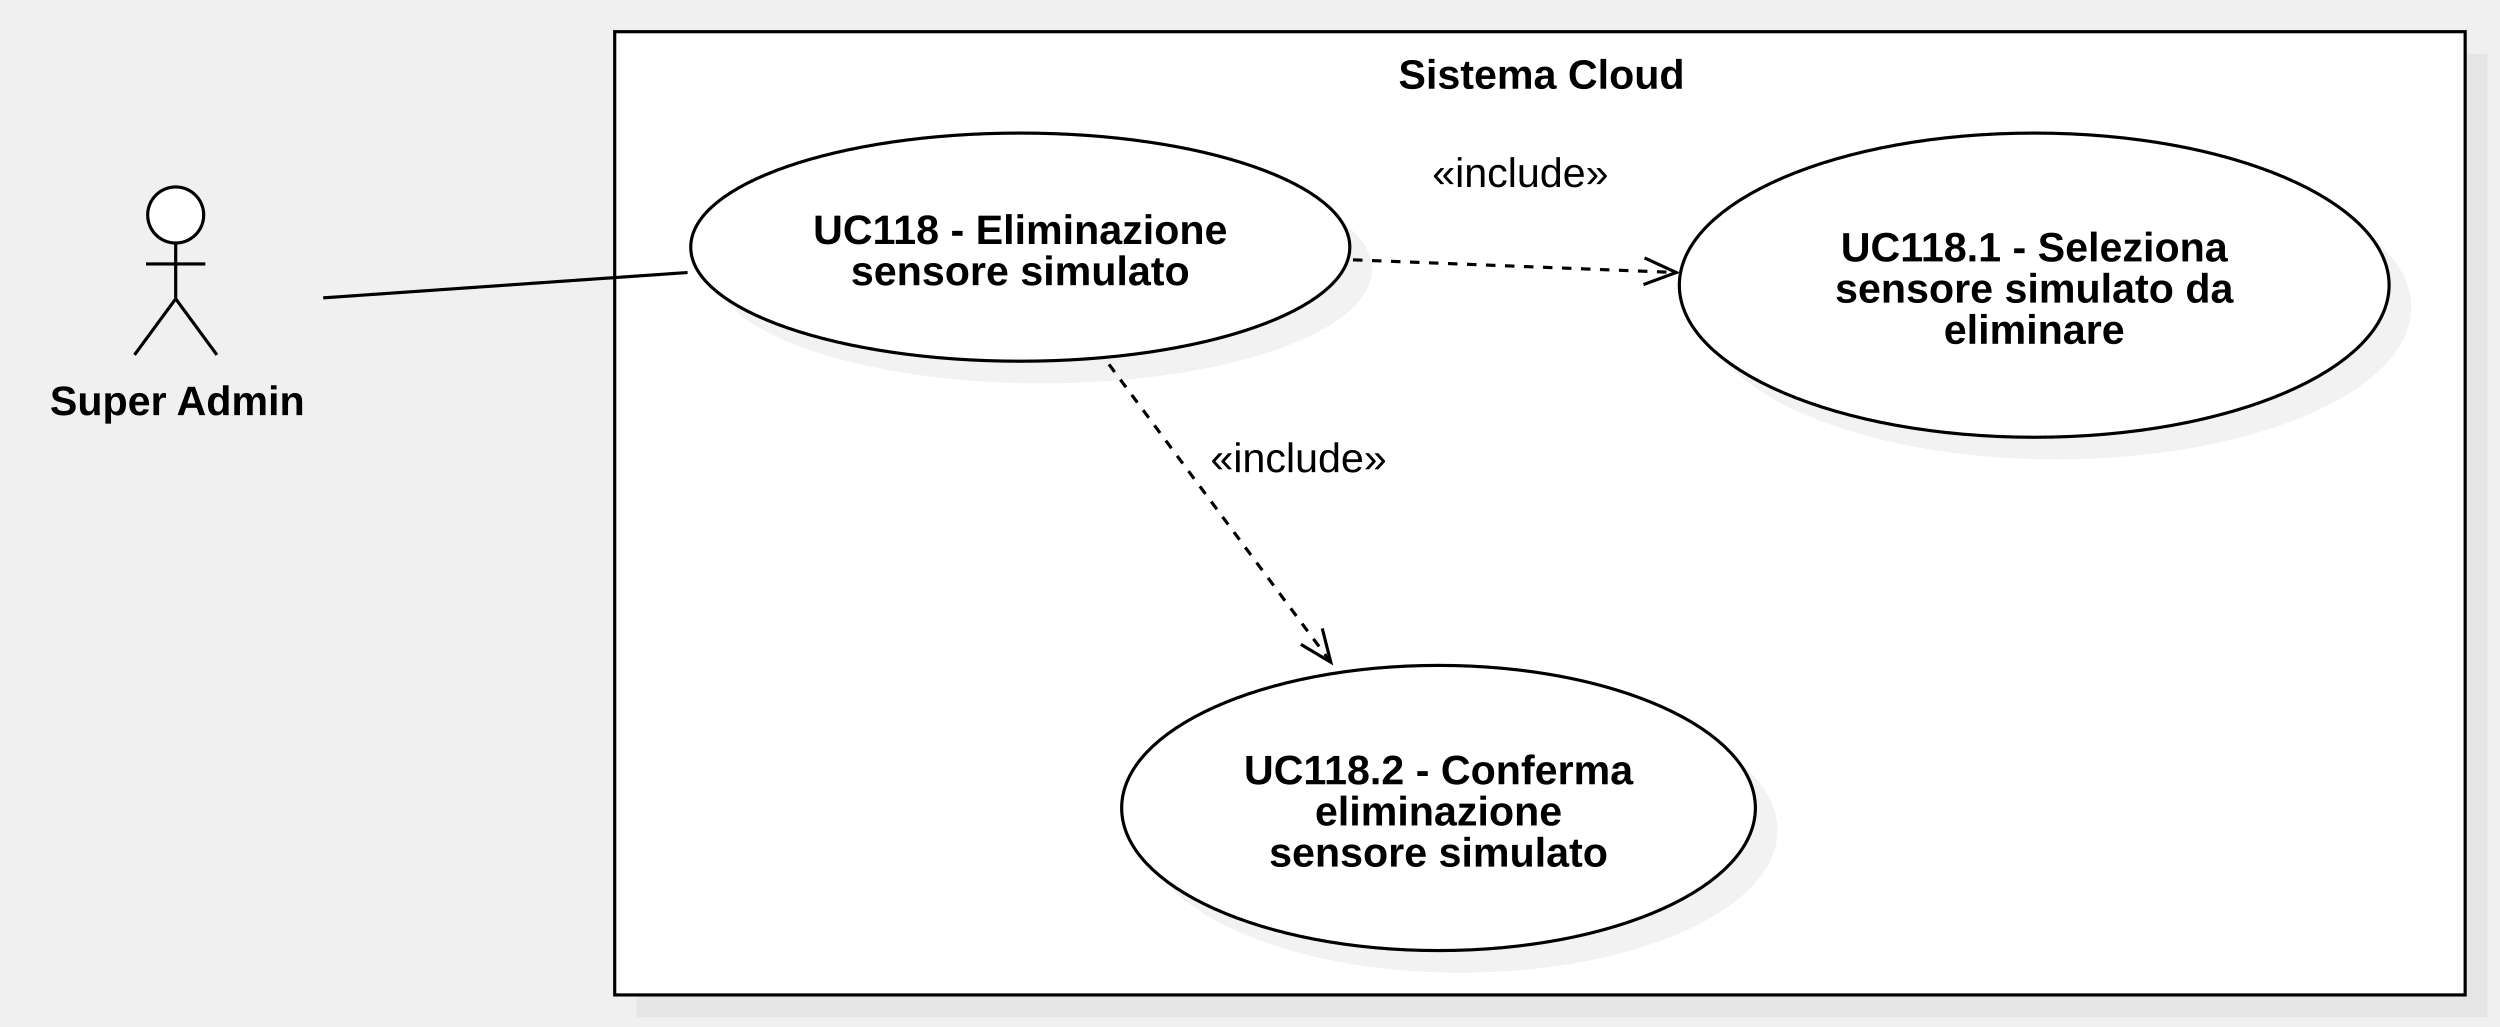
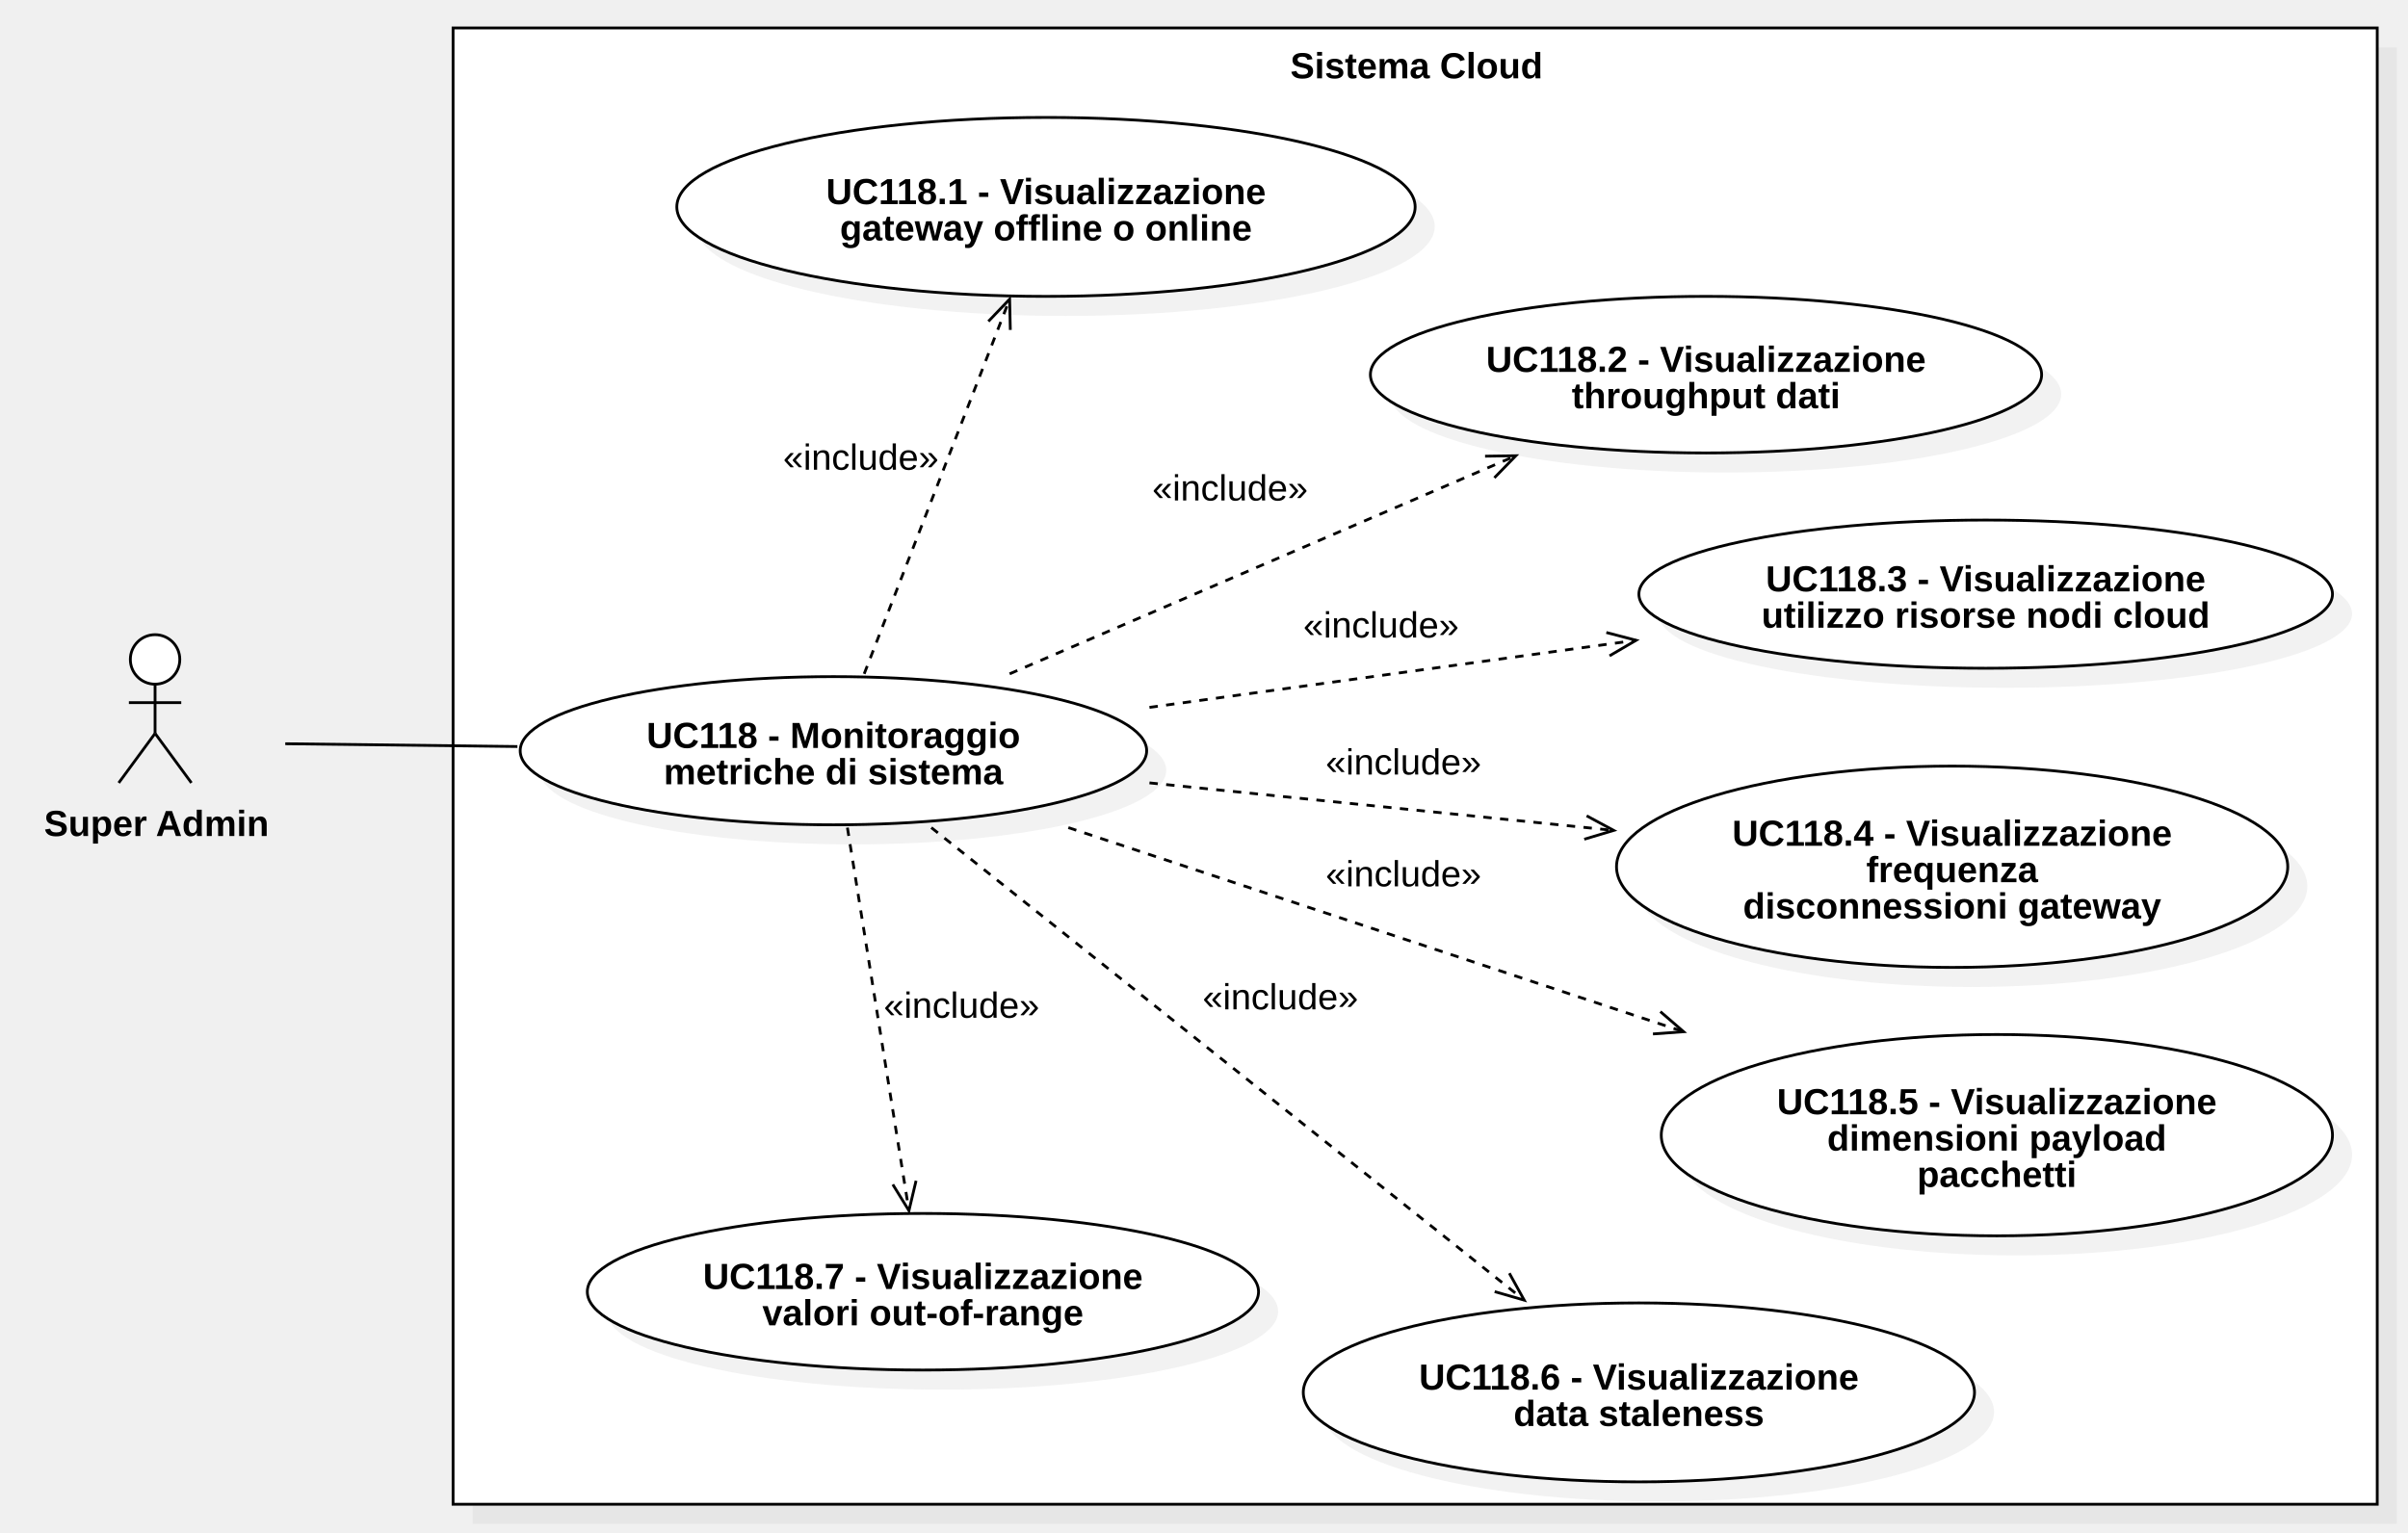
- <svg xmlns="http://www.w3.org/2000/svg" version="1.1" width="789" height="324">
+ <svg xmlns="http://www.w3.org/2000/svg" version="1.1" width="861" height="548">
  <defs />
  <g>
    <g>
-       <rect fill="#C0C0C0" stroke="none" x="456" y="462" width="584" height="304" transform="matrix(1 0 0 1 -255 -445)" fill-opacity="0.2" />
-     </g>
-     <g>
-       <rect fill="#ffffff" stroke="none" x="449" y="455" width="584" height="304" transform="matrix(1 0 0 1 -255 -445)" />
-     </g>
-     <g>
-       <path fill="none" stroke="#000000" paint-order="fill stroke markers" d=" M 194 10 L 778 10 L 778 314 L 194 314 L 194 10 Z Z" stroke-miterlimit="10" stroke-dasharray="" />
-     </g>
-     <g>
-       <g>
-         <path fill="none" stroke="none" />
-         <text fill="#000000" stroke="none" font-family="Arial" font-size="13px" font-style="normal" font-weight="bold" text-decoration="undefined" x="741.5" y="468.5" text-anchor="middle" dominant-baseline="central" transform="matrix(1 0 0 1 -255 -445)">Sistema Cloud</text>
-       </g>
-     </g>
-     <g>
-       <path fill="#ffffff" stroke="none" paint-order="stroke fill markers" d=" M 46.607 67.85 C 46.607 62.962 50.565 59 55.447 59 C 60.329 59 64.287 62.962 64.287 67.85 C 64.287 72.738 60.329 76.7 55.447 76.7 C 50.565 76.7 46.607 72.738 46.607 67.85 Z" />
-     </g>
-     <g>
-       <path fill="none" stroke="#000000" paint-order="fill stroke markers" d=" M 46.607 67.85 C 46.607 62.962 50.565 59 55.447 59 C 60.329 59 64.287 62.962 64.287 67.85 C 64.287 72.738 60.329 76.7 55.447 76.7 C 50.565 76.7 46.607 72.738 46.607 67.85 Z" stroke-miterlimit="10" stroke-dasharray="" />
-     </g>
-     <g>
-       <path fill="none" stroke="#000000" paint-order="fill stroke markers" d=" M 55.447 76.7 L 55.447 94.3" stroke-miterlimit="10" stroke-dasharray="" />
-     </g>
-     <g>
-       <path fill="none" stroke="#000000" paint-order="fill stroke markers" d=" M 46.087 83.3 L 64.807 83.3" stroke-miterlimit="10" stroke-dasharray="" />
-     </g>
-     <g>
-       <path fill="none" stroke="#000000" paint-order="fill stroke markers" d=" M 55.447 94.3 L 42.447 112" stroke-miterlimit="10" stroke-dasharray="" />
-     </g>
-     <g>
-       <path fill="none" stroke="#000000" paint-order="fill stroke markers" d=" M 55.447 94.3 L 68.447 112" stroke-miterlimit="10" stroke-dasharray="" />
-     </g>
-     <g>
-       <g>
-         <path fill="none" stroke="none" />
-         <text fill="#000000" stroke="none" font-family="Arial" font-size="13px" font-style="normal" font-weight="bold" text-decoration="undefined" x="310.947" y="571.5" text-anchor="middle" dominant-baseline="central" transform="matrix(1 0 0 1 -255 -445)">Super Admin</text>
-       </g>
-     </g>
-     <g>
-       <path fill="#C0C0C0" stroke="none" paint-order="stroke fill markers" d=" M 225 85 C 225 65.118 271.562 49 329 49 C 386.438 49 433 65.118 433 85 C 433 104.882 386.438 121 329 121 C 271.562 121 225 104.882 225 85 Z" fill-opacity="0.2" />
-     </g>
-     <g>
-       <path fill="#ffffff" stroke="none" paint-order="stroke fill markers" d=" M 218 78 C 218 58.118 264.562 42 322 42 C 379.438 42 426 58.118 426 78 C 426 97.882 379.438 114 322 114 C 264.562 114 218 97.882 218 78 Z" />
-     </g>
-     <g>
-       <path fill="none" stroke="#000000" paint-order="fill stroke markers" d=" M 218 78 C 218 58.118 264.562 42 322 42 C 379.438 42 426 58.118 426 78 C 426 97.882 379.438 114 322 114 C 264.562 114 218 97.882 218 78 Z" stroke-miterlimit="10" stroke-dasharray="" />
-     </g>
-     <g>
-       <g>
-         <path fill="none" stroke="none" />
-         <text fill="#000000" stroke="none" font-family="Arial" font-size="13px" font-style="normal" font-weight="bold" text-decoration="undefined" x="577" y="517.5" text-anchor="middle" dominant-baseline="central" transform="matrix(1 0 0 1 -255 -445)">UC118 - Eliminazione</text>
-         <text fill="#000000" stroke="none" font-family="Arial" font-size="13px" font-style="normal" font-weight="bold" text-decoration="undefined" x="577" y="530.5" text-anchor="middle" dominant-baseline="central" transform="matrix(1 0 0 1 -255 -445)">sensore simulato</text>
-       </g>
-     </g>
-     <g>
-       <path fill="#C0C0C0" stroke="none" paint-order="stroke fill markers" d=" M 537 97 C 537 70.49 587.144 49 649 49 C 710.856 49 761 70.49 761 97 C 761 123.51 710.856 145 649 145 C 587.144 145 537 123.51 537 97 Z" fill-opacity="0.2" />
-     </g>
-     <g>
-       <path fill="#ffffff" stroke="none" paint-order="stroke fill markers" d=" M 530 90 C 530 63.49 580.144 42 642 42 C 703.856 42 754 63.49 754 90 C 754 116.51 703.856 138 642 138 C 580.144 138 530 116.51 530 90 Z" />
-     </g>
-     <g>
-       <path fill="none" stroke="#000000" paint-order="fill stroke markers" d=" M 530 90 C 530 63.49 580.144 42 642 42 C 703.856 42 754 63.49 754 90 C 754 116.51 703.856 138 642 138 C 580.144 138 530 116.51 530 90 Z" stroke-miterlimit="10" stroke-dasharray="" />
-     </g>
-     <g>
-       <g>
-         <path fill="none" stroke="none" />
-         <text fill="#000000" stroke="none" font-family="Arial" font-size="13px" font-style="normal" font-weight="bold" text-decoration="undefined" x="897" y="523" text-anchor="middle" dominant-baseline="central" transform="matrix(1 0 0 1 -255 -445)">UC118.1 - Seleziona</text>
-         <text fill="#000000" stroke="none" font-family="Arial" font-size="13px" font-style="normal" font-weight="bold" text-decoration="undefined" x="897" y="536" text-anchor="middle" dominant-baseline="central" transform="matrix(1 0 0 1 -255 -445)">sensore simulato da</text>
-         <text fill="#000000" stroke="none" font-family="Arial" font-size="13px" font-style="normal" font-weight="bold" text-decoration="undefined" x="897" y="549" text-anchor="middle" dominant-baseline="central" transform="matrix(1 0 0 1 -255 -445)">eliminare</text>
-       </g>
-     </g>
-     <g>
-       <path fill="#C0C0C0" stroke="none" paint-order="stroke fill markers" d=" M 361 262 C 361 237.147 405.772 217 461 217 C 516.228 217 561 237.147 561 262 C 561 286.853 516.228 307 461 307 C 405.772 307 361 286.853 361 262 Z" fill-opacity="0.2" />
-     </g>
-     <g>
-       <path fill="#ffffff" stroke="none" paint-order="stroke fill markers" d=" M 354 255 C 354 230.147 398.772 210 454 210 C 509.228 210 554 230.147 554 255 C 554 279.853 509.228 300 454 300 C 398.772 300 354 279.853 354 255 Z" />
-     </g>
-     <g>
-       <path fill="none" stroke="#000000" paint-order="fill stroke markers" d=" M 354 255 C 354 230.147 398.772 210 454 210 C 509.228 210 554 230.147 554 255 C 554 279.853 509.228 300 454 300 C 398.772 300 354 279.853 354 255 Z" stroke-miterlimit="10" stroke-dasharray="" />
-     </g>
-     <g>
-       <g>
-         <path fill="none" stroke="none" />
-         <text fill="#000000" stroke="none" font-family="Arial" font-size="13px" font-style="normal" font-weight="bold" text-decoration="undefined" x="709" y="688" text-anchor="middle" dominant-baseline="central" transform="matrix(1 0 0 1 -255 -445)">UC118.2 - Conferma</text>
-         <text fill="#000000" stroke="none" font-family="Arial" font-size="13px" font-style="normal" font-weight="bold" text-decoration="undefined" x="709" y="701" text-anchor="middle" dominant-baseline="central" transform="matrix(1 0 0 1 -255 -445)">eliminazione</text>
-         <text fill="#000000" stroke="none" font-family="Arial" font-size="13px" font-style="normal" font-weight="bold" text-decoration="undefined" x="709" y="714" text-anchor="middle" dominant-baseline="central" transform="matrix(1 0 0 1 -255 -445)">sensore simulato</text>
-       </g>
-     </g>
-     <g>
-       <path fill="none" stroke="#000000" paint-order="fill stroke markers" d=" M 102 94 L 217 86" stroke-miterlimit="10" stroke-dasharray="" />
-     </g>
-     <g>
-       <path fill="none" stroke="#000000" paint-order="fill stroke markers" d=" M 350 115 L 420 209" stroke-miterlimit="10" stroke-dasharray="3" />
-     </g>
-     <g>
-       <path fill="none" stroke="#000000" paint-order="fill stroke markers" d=" M 410.554 203.363 L 420 209 L 417.306 198.335" stroke-miterlimit="10" stroke-dasharray="" />
-     </g>
-     <g>
-       <rect fill="#ffffff" stroke="none" x="637" y="583" width="55.656" height="13" transform="matrix(1 0 0 1 -255 -445)" />
-     </g>
-     <g>
-       <g>
-         <path fill="none" stroke="none" />
-         <text fill="#000000" stroke="none" font-family="Arial" font-size="13px" font-style="normal" font-weight="normal" text-decoration="undefined" x="664.828" y="589.5" text-anchor="middle" dominant-baseline="central" transform="matrix(1 0 0 1 -255 -445)">«include»</text>
-       </g>
-     </g>
-     <g>
-       <path fill="none" stroke="#000000" paint-order="fill stroke markers" d=" M 427 82 L 529 86" stroke-miterlimit="10" stroke-dasharray="3" />
-     </g>
-     <g>
-       <path fill="none" stroke="#000000" paint-order="fill stroke markers" d=" M 518.68 89.808 L 529 86 L 519.01 81.395" stroke-miterlimit="10" stroke-dasharray="" />
-     </g>
-     <g>
-       <rect fill="#ffffff" stroke="none" x="707" y="493" width="55.656" height="13" transform="matrix(1 0 0 1 -255 -445)" />
-     </g>
-     <g>
-       <g>
-         <path fill="none" stroke="none" />
-         <text fill="#000000" stroke="none" font-family="Arial" font-size="13px" font-style="normal" font-weight="normal" text-decoration="undefined" x="734.828" y="499.5" text-anchor="middle" dominant-baseline="central" transform="matrix(1 0 0 1 -255 -445)">«include»</text>
-       </g>
+       <rect fill="#C0C0C0" stroke="none" x="388" y="350" width="688" height="528" transform="matrix(1 0 0 1 -219 -333)" fill-opacity="0.2" />
+     </g>
+     <g>
+       <rect fill="#ffffff" stroke="none" x="381" y="343" width="688" height="528" transform="matrix(1 0 0 1 -219 -333)" />
+     </g>
+     <g>
+       <path fill="none" stroke="#000000" paint-order="fill stroke markers" d=" M 162 10 L 850 10 L 850 538 L 162 538 L 162 10 Z Z" stroke-miterlimit="10" stroke-dasharray="" />
+     </g>
+     <g>
+       <g>
+         <path fill="none" stroke="none" />
+         <text fill="#000000" stroke="none" font-family="Arial" font-size="13px" font-style="normal" font-weight="bold" text-decoration="undefined" x="725.5" y="356.5" text-anchor="middle" dominant-baseline="central" transform="matrix(1 0 0 1 -219 -333)">Sistema Cloud</text>
+       </g>
+     </g>
+     <g>
+       <path fill="#ffffff" stroke="none" paint-order="stroke fill markers" d=" M 46.607 235.85 C 46.607 230.962 50.565 227 55.447 227 C 60.329 227 64.287 230.962 64.287 235.85 C 64.287 240.738 60.329 244.7 55.447 244.7 C 50.565 244.7 46.607 240.738 46.607 235.85 Z" />
+     </g>
+     <g>
+       <path fill="none" stroke="#000000" paint-order="fill stroke markers" d=" M 46.607 235.85 C 46.607 230.962 50.565 227 55.447 227 C 60.329 227 64.287 230.962 64.287 235.85 C 64.287 240.738 60.329 244.7 55.447 244.7 C 50.565 244.7 46.607 240.738 46.607 235.85 Z" stroke-miterlimit="10" stroke-dasharray="" />
+     </g>
+     <g>
+       <path fill="none" stroke="#000000" paint-order="fill stroke markers" d=" M 55.447 244.7 L 55.447 262.3" stroke-miterlimit="10" stroke-dasharray="" />
+     </g>
+     <g>
+       <path fill="none" stroke="#000000" paint-order="fill stroke markers" d=" M 46.087 251.3 L 64.807 251.3" stroke-miterlimit="10" stroke-dasharray="" />
+     </g>
+     <g>
+       <path fill="none" stroke="#000000" paint-order="fill stroke markers" d=" M 55.447 262.3 L 42.447 280" stroke-miterlimit="10" stroke-dasharray="" />
+     </g>
+     <g>
+       <path fill="none" stroke="#000000" paint-order="fill stroke markers" d=" M 55.447 262.3 L 68.447 280" stroke-miterlimit="10" stroke-dasharray="" />
+     </g>
+     <g>
+       <g>
+         <path fill="none" stroke="none" />
+         <text fill="#000000" stroke="none" font-family="Arial" font-size="13px" font-style="normal" font-weight="bold" text-decoration="undefined" x="274.947" y="627.5" text-anchor="middle" dominant-baseline="central" transform="matrix(1 0 0 1 -219 -333)">Super Admin</text>
+       </g>
+     </g>
+     <g>
+       <path fill="#C0C0C0" stroke="none" paint-order="stroke fill markers" d=" M 193 275.5 C 193 260.864 243.144 249 305 249 C 366.856 249 417 260.864 417 275.5 C 417 290.136 366.856 302 305 302 C 243.144 302 193 290.136 193 275.5 Z" fill-opacity="0.2" />
+     </g>
+     <g>
+       <path fill="#ffffff" stroke="none" paint-order="stroke fill markers" d=" M 186 268.5 C 186 253.864 236.144 242 298 242 C 359.856 242 410 253.864 410 268.5 C 410 283.136 359.856 295 298 295 C 236.144 295 186 283.136 186 268.5 Z" />
+     </g>
+     <g>
+       <path fill="none" stroke="#000000" paint-order="fill stroke markers" d=" M 186 268.5 C 186 253.864 236.144 242 298 242 C 359.856 242 410 253.864 410 268.5 C 410 283.136 359.856 295 298 295 C 236.144 295 186 283.136 186 268.5 Z" stroke-miterlimit="10" stroke-dasharray="" />
+     </g>
+     <g>
+       <g>
+         <path fill="none" stroke="none" />
+         <text fill="#000000" stroke="none" font-family="Arial" font-size="13px" font-style="normal" font-weight="bold" text-decoration="undefined" x="517" y="596" text-anchor="middle" dominant-baseline="central" transform="matrix(1 0 0 1 -219 -333)">UC118 - Monitoraggio</text>
+         <text fill="#000000" stroke="none" font-family="Arial" font-size="13px" font-style="normal" font-weight="bold" text-decoration="undefined" x="517" y="609" text-anchor="middle" dominant-baseline="central" transform="matrix(1 0 0 1 -219 -333)">metriche di sistema</text>
+       </g>
+     </g>
+     <g>
+       <path fill="#C0C0C0" stroke="none" paint-order="stroke fill markers" d=" M 249 81 C 249 63.327 308.098 49 381 49 C 453.902 49 513 63.327 513 81 C 513 98.673 453.902 113 381 113 C 308.098 113 249 98.673 249 81 Z" fill-opacity="0.2" />
+     </g>
+     <g>
+       <path fill="#ffffff" stroke="none" paint-order="stroke fill markers" d=" M 242 74 C 242 56.327 301.098 42 374 42 C 446.902 42 506 56.327 506 74 C 506 91.673 446.902 106 374 106 C 301.098 106 242 91.673 242 74 Z" />
+     </g>
+     <g>
+       <path fill="none" stroke="#000000" paint-order="fill stroke markers" d=" M 242 74 C 242 56.327 301.098 42 374 42 C 446.902 42 506 56.327 506 74 C 506 91.673 446.902 106 374 106 C 301.098 106 242 91.673 242 74 Z" stroke-miterlimit="10" stroke-dasharray="" />
+     </g>
+     <g>
+       <g>
+         <path fill="none" stroke="none" />
+         <text fill="#000000" stroke="none" font-family="Arial" font-size="13px" font-style="normal" font-weight="bold" text-decoration="undefined" x="593" y="401.5" text-anchor="middle" dominant-baseline="central" transform="matrix(1 0 0 1 -219 -333)">UC118.1 - Visualizzazione</text>
+         <text fill="#000000" stroke="none" font-family="Arial" font-size="13px" font-style="normal" font-weight="bold" text-decoration="undefined" x="593" y="414.5" text-anchor="middle" dominant-baseline="central" transform="matrix(1 0 0 1 -219 -333)">gateway offline o online</text>
+       </g>
+     </g>
+     <g>
+       <path fill="#C0C0C0" stroke="none" paint-order="stroke fill markers" d=" M 497 141 C 497 125.536 550.726 113 617 113 C 683.274 113 737 125.536 737 141 C 737 156.464 683.274 169 617 169 C 550.726 169 497 156.464 497 141 Z" fill-opacity="0.2" />
+     </g>
+     <g>
+       <path fill="#ffffff" stroke="none" paint-order="stroke fill markers" d=" M 490 134 C 490 118.536 543.726 106 610 106 C 676.274 106 730 118.536 730 134 C 730 149.464 676.274 162 610 162 C 543.726 162 490 149.464 490 134 Z" />
+     </g>
+     <g>
+       <path fill="none" stroke="#000000" paint-order="fill stroke markers" d=" M 490 134 C 490 118.536 543.726 106 610 106 C 676.274 106 730 118.536 730 134 C 730 149.464 676.274 162 610 162 C 543.726 162 490 149.464 490 134 Z" stroke-miterlimit="10" stroke-dasharray="" />
+     </g>
+     <g>
+       <g>
+         <path fill="none" stroke="none" />
+         <text fill="#000000" stroke="none" font-family="Arial" font-size="13px" font-style="normal" font-weight="bold" text-decoration="undefined" x="829" y="461.5" text-anchor="middle" dominant-baseline="central" transform="matrix(1 0 0 1 -219 -333)">UC118.2 - Visualizzazione</text>
+         <text fill="#000000" stroke="none" font-family="Arial" font-size="13px" font-style="normal" font-weight="bold" text-decoration="undefined" x="829" y="474.5" text-anchor="middle" dominant-baseline="central" transform="matrix(1 0 0 1 -219 -333)">throughput dati</text>
+       </g>
+     </g>
+     <g>
+       <path fill="#C0C0C0" stroke="none" paint-order="stroke fill markers" d=" M 593 219.5 C 593 204.864 648.517 193 717 193 C 785.483 193 841 204.864 841 219.5 C 841 234.136 785.483 246 717 246 C 648.517 246 593 234.136 593 219.5 Z" fill-opacity="0.2" />
+     </g>
+     <g>
+       <path fill="#ffffff" stroke="none" paint-order="stroke fill markers" d=" M 586 212.5 C 586 197.864 641.517 186 710 186 C 778.483 186 834 197.864 834 212.5 C 834 227.136 778.483 239 710 239 C 641.517 239 586 227.136 586 212.5 Z" />
+     </g>
+     <g>
+       <path fill="none" stroke="#000000" paint-order="fill stroke markers" d=" M 586 212.5 C 586 197.864 641.517 186 710 186 C 778.483 186 834 197.864 834 212.5 C 834 227.136 778.483 239 710 239 C 641.517 239 586 227.136 586 212.5 Z" stroke-miterlimit="10" stroke-dasharray="" />
+     </g>
+     <g>
+       <g>
+         <path fill="none" stroke="none" />
+         <text fill="#000000" stroke="none" font-family="Arial" font-size="13px" font-style="normal" font-weight="bold" text-decoration="undefined" x="929" y="540" text-anchor="middle" dominant-baseline="central" transform="matrix(1 0 0 1 -219 -333)">UC118.3 - Visualizzazione</text>
+         <text fill="#000000" stroke="none" font-family="Arial" font-size="13px" font-style="normal" font-weight="bold" text-decoration="undefined" x="929" y="553" text-anchor="middle" dominant-baseline="central" transform="matrix(1 0 0 1 -219 -333)">utilizzo risorse nodi cloud</text>
+       </g>
+     </g>
+     <g>
+       <path fill="#C0C0C0" stroke="none" paint-order="stroke fill markers" d=" M 585 317 C 585 297.118 638.726 281 705 281 C 771.274 281 825 297.118 825 317 C 825 336.882 771.274 353 705 353 C 638.726 353 585 336.882 585 317 Z" fill-opacity="0.2" />
+     </g>
+     <g>
+       <path fill="#ffffff" stroke="none" paint-order="stroke fill markers" d=" M 578 310 C 578 290.118 631.726 274 698 274 C 764.274 274 818 290.118 818 310 C 818 329.882 764.274 346 698 346 C 631.726 346 578 329.882 578 310 Z" />
+     </g>
+     <g>
+       <path fill="none" stroke="#000000" paint-order="fill stroke markers" d=" M 578 310 C 578 290.118 631.726 274 698 274 C 764.274 274 818 290.118 818 310 C 818 329.882 764.274 346 698 346 C 631.726 346 578 329.882 578 310 Z" stroke-miterlimit="10" stroke-dasharray="" />
+     </g>
+     <g>
+       <g>
+         <path fill="none" stroke="none" />
+         <text fill="#000000" stroke="none" font-family="Arial" font-size="13px" font-style="normal" font-weight="bold" text-decoration="undefined" x="917" y="631" text-anchor="middle" dominant-baseline="central" transform="matrix(1 0 0 1 -219 -333)">UC118.4 - Visualizzazione</text>
+         <text fill="#000000" stroke="none" font-family="Arial" font-size="13px" font-style="normal" font-weight="bold" text-decoration="undefined" x="917" y="644" text-anchor="middle" dominant-baseline="central" transform="matrix(1 0 0 1 -219 -333)">frequenza</text>
+         <text fill="#000000" stroke="none" font-family="Arial" font-size="13px" font-style="normal" font-weight="bold" text-decoration="undefined" x="917" y="657" text-anchor="middle" dominant-baseline="central" transform="matrix(1 0 0 1 -219 -333)">disconnessioni gateway</text>
+       </g>
+     </g>
+     <g>
+       <path fill="#C0C0C0" stroke="none" paint-order="stroke fill markers" d=" M 601 413 C 601 393.118 654.726 377 721 377 C 787.274 377 841 393.118 841 413 C 841 432.882 787.274 449 721 449 C 654.726 449 601 432.882 601 413 Z" fill-opacity="0.2" />
+     </g>
+     <g>
+       <path fill="#ffffff" stroke="none" paint-order="stroke fill markers" d=" M 594 406 C 594 386.118 647.726 370 714 370 C 780.274 370 834 386.118 834 406 C 834 425.882 780.274 442 714 442 C 647.726 442 594 425.882 594 406 Z" />
+     </g>
+     <g>
+       <path fill="none" stroke="#000000" paint-order="fill stroke markers" d=" M 594 406 C 594 386.118 647.726 370 714 370 C 780.274 370 834 386.118 834 406 C 834 425.882 780.274 442 714 442 C 647.726 442 594 425.882 594 406 Z" stroke-miterlimit="10" stroke-dasharray="" />
+     </g>
+     <g>
+       <g>
+         <path fill="none" stroke="none" />
+         <text fill="#000000" stroke="none" font-family="Arial" font-size="13px" font-style="normal" font-weight="bold" text-decoration="undefined" x="933" y="727" text-anchor="middle" dominant-baseline="central" transform="matrix(1 0 0 1 -219 -333)">UC118.5 - Visualizzazione</text>
+         <text fill="#000000" stroke="none" font-family="Arial" font-size="13px" font-style="normal" font-weight="bold" text-decoration="undefined" x="933" y="740" text-anchor="middle" dominant-baseline="central" transform="matrix(1 0 0 1 -219 -333)">dimensioni payload</text>
+         <text fill="#000000" stroke="none" font-family="Arial" font-size="13px" font-style="normal" font-weight="bold" text-decoration="undefined" x="933" y="753" text-anchor="middle" dominant-baseline="central" transform="matrix(1 0 0 1 -219 -333)">pacchetti</text>
+       </g>
+     </g>
+     <g>
+       <path fill="#C0C0C0" stroke="none" paint-order="stroke fill markers" d=" M 473 505 C 473 487.327 526.726 473 593 473 C 659.274 473 713 487.327 713 505 C 713 522.673 659.274 537 593 537 C 526.726 537 473 522.673 473 505 Z" fill-opacity="0.2" />
+     </g>
+     <g>
+       <path fill="#ffffff" stroke="none" paint-order="stroke fill markers" d=" M 466 498 C 466 480.327 519.726 466 586 466 C 652.274 466 706 480.327 706 498 C 706 515.673 652.274 530 586 530 C 519.726 530 466 515.673 466 498 Z" />
+     </g>
+     <g>
+       <path fill="none" stroke="#000000" paint-order="fill stroke markers" d=" M 466 498 C 466 480.327 519.726 466 586 466 C 652.274 466 706 480.327 706 498 C 706 515.673 652.274 530 586 530 C 519.726 530 466 515.673 466 498 Z" stroke-miterlimit="10" stroke-dasharray="" />
+     </g>
+     <g>
+       <g>
+         <path fill="none" stroke="none" />
+         <text fill="#000000" stroke="none" font-family="Arial" font-size="13px" font-style="normal" font-weight="bold" text-decoration="undefined" x="805" y="825.5" text-anchor="middle" dominant-baseline="central" transform="matrix(1 0 0 1 -219 -333)">UC118.6 - Visualizzazione</text>
+         <text fill="#000000" stroke="none" font-family="Arial" font-size="13px" font-style="normal" font-weight="bold" text-decoration="undefined" x="805" y="838.5" text-anchor="middle" dominant-baseline="central" transform="matrix(1 0 0 1 -219 -333)">data staleness</text>
+       </g>
+     </g>
+     <g>
+       <path fill="#C0C0C0" stroke="none" paint-order="stroke fill markers" d=" M 217 469 C 217 453.536 270.726 441 337 441 C 403.274 441 457 453.536 457 469 C 457 484.464 403.274 497 337 497 C 270.726 497 217 484.464 217 469 Z" fill-opacity="0.2" />
+     </g>
+     <g>
+       <path fill="#ffffff" stroke="none" paint-order="stroke fill markers" d=" M 210 462 C 210 446.536 263.726 434 330 434 C 396.274 434 450 446.536 450 462 C 450 477.464 396.274 490 330 490 C 263.726 490 210 477.464 210 462 Z" />
+     </g>
+     <g>
+       <path fill="none" stroke="#000000" paint-order="fill stroke markers" d=" M 210 462 C 210 446.536 263.726 434 330 434 C 396.274 434 450 446.536 450 462 C 450 477.464 396.274 490 330 490 C 263.726 490 210 477.464 210 462 Z" stroke-miterlimit="10" stroke-dasharray="" />
+     </g>
+     <g>
+       <g>
+         <path fill="none" stroke="none" />
+         <text fill="#000000" stroke="none" font-family="Arial" font-size="13px" font-style="normal" font-weight="bold" text-decoration="undefined" x="549" y="789.5" text-anchor="middle" dominant-baseline="central" transform="matrix(1 0 0 1 -219 -333)">UC118.7 - Visualizzazione</text>
+         <text fill="#000000" stroke="none" font-family="Arial" font-size="13px" font-style="normal" font-weight="bold" text-decoration="undefined" x="549" y="802.5" text-anchor="middle" dominant-baseline="central" transform="matrix(1 0 0 1 -219 -333)">valori out-of-range</text>
+       </g>
+     </g>
+     <g>
+       <path fill="none" stroke="#000000" paint-order="fill stroke markers" d=" M 309 241 L 361 107" stroke-miterlimit="10" stroke-dasharray="3" />
+     </g>
+     <g>
+       <path fill="none" stroke="#000000" paint-order="fill stroke markers" d=" M 361.248 117.997 L 361 107 L 353.399 114.951" stroke-miterlimit="10" stroke-dasharray="" />
+     </g>
+     <g>
+       <rect fill="#ffffff" stroke="none" x="499" y="490" width="55.656" height="13" transform="matrix(1 0 0 1 -219 -333)" />
+     </g>
+     <g>
+       <g>
+         <path fill="none" stroke="none" />
+         <text fill="#000000" stroke="none" font-family="Arial" font-size="13px" font-style="normal" font-weight="normal" text-decoration="undefined" x="526.828" y="496.5" text-anchor="middle" dominant-baseline="central" transform="matrix(1 0 0 1 -219 -333)">«include»</text>
+       </g>
+     </g>
+     <g>
+       <path fill="none" stroke="#000000" paint-order="fill stroke markers" d=" M 361 241 L 542 163" stroke-miterlimit="10" stroke-dasharray="3" />
+     </g>
+     <g>
+       <path fill="none" stroke="#000000" paint-order="fill stroke markers" d=" M 534.333 170.888 L 542 163 L 531.001 163.156" stroke-miterlimit="10" stroke-dasharray="" />
+     </g>
+     <g>
+       <rect fill="#ffffff" stroke="none" x="631" y="501" width="55.656" height="13" transform="matrix(1 0 0 1 -219 -333)" />
+     </g>
+     <g>
+       <g>
+         <path fill="none" stroke="none" />
+         <text fill="#000000" stroke="none" font-family="Arial" font-size="13px" font-style="normal" font-weight="normal" text-decoration="undefined" x="658.828" y="507.5" text-anchor="middle" dominant-baseline="central" transform="matrix(1 0 0 1 -219 -333)">«include»</text>
+       </g>
+     </g>
+     <g>
+       <path fill="none" stroke="#000000" paint-order="fill stroke markers" d=" M 411 253 L 585 229" stroke-miterlimit="10" stroke-dasharray="3" />
+     </g>
+     <g>
+       <path fill="none" stroke="#000000" paint-order="fill stroke markers" d=" M 575.508 234.559 L 585 229 L 574.357 226.219" stroke-miterlimit="10" stroke-dasharray="" />
+     </g>
+     <g>
+       <rect fill="#ffffff" stroke="none" x="685" y="550" width="55.656" height="13" transform="matrix(1 0 0 1 -219 -333)" />
+     </g>
+     <g>
+       <g>
+         <path fill="none" stroke="none" />
+         <text fill="#000000" stroke="none" font-family="Arial" font-size="13px" font-style="normal" font-weight="normal" text-decoration="undefined" x="712.828" y="556.5" text-anchor="middle" dominant-baseline="central" transform="matrix(1 0 0 1 -219 -333)">«include»</text>
+       </g>
+     </g>
+     <g>
+       <path fill="none" stroke="#000000" paint-order="fill stroke markers" d=" M 411 280 L 577 297" stroke-miterlimit="10" stroke-dasharray="3" />
+     </g>
+     <g>
+       <path fill="none" stroke="#000000" paint-order="fill stroke markers" d=" M 566.461 300.152 L 577 297 L 567.319 291.777" stroke-miterlimit="10" stroke-dasharray="" />
+     </g>
+     <g>
+       <rect fill="#ffffff" stroke="none" x="693" y="599" width="55.656" height="13" transform="matrix(1 0 0 1 -219 -333)" />
+     </g>
+     <g>
+       <g>
+         <path fill="none" stroke="none" />
+         <text fill="#000000" stroke="none" font-family="Arial" font-size="13px" font-style="normal" font-weight="normal" text-decoration="undefined" x="720.828" y="605.5" text-anchor="middle" dominant-baseline="central" transform="matrix(1 0 0 1 -219 -333)">«include»</text>
+       </g>
+     </g>
+     <g>
+       <path fill="none" stroke="#000000" paint-order="fill stroke markers" d=" M 382 296 L 602 369" stroke-miterlimit="10" stroke-dasharray="3" />
+     </g>
+     <g>
+       <path fill="none" stroke="#000000" paint-order="fill stroke markers" d=" M 591.029 369.795 L 602 369 L 593.68 361.804" stroke-miterlimit="10" stroke-dasharray="" />
+     </g>
+     <g>
+       <rect fill="#ffffff" stroke="none" x="693" y="639" width="55.656" height="13" transform="matrix(1 0 0 1 -219 -333)" />
+     </g>
+     <g>
+       <g>
+         <path fill="none" stroke="none" />
+         <text fill="#000000" stroke="none" font-family="Arial" font-size="13px" font-style="normal" font-weight="normal" text-decoration="undefined" x="720.828" y="645.5" text-anchor="middle" dominant-baseline="central" transform="matrix(1 0 0 1 -219 -333)">«include»</text>
+       </g>
+     </g>
+     <g>
+       <path fill="none" stroke="#000000" paint-order="fill stroke markers" d=" M 333 296 L 545 465" stroke-miterlimit="10" stroke-dasharray="3" />
+     </g>
+     <g>
+       <path fill="none" stroke="#000000" paint-order="fill stroke markers" d=" M 534.429 461.957 L 545 465 L 539.677 455.374" stroke-miterlimit="10" stroke-dasharray="" />
+     </g>
+     <g>
+       <rect fill="#ffffff" stroke="none" x="649" y="683" width="55.656" height="13" transform="matrix(1 0 0 1 -219 -333)" />
+     </g>
+     <g>
+       <g>
+         <path fill="none" stroke="none" />
+         <text fill="#000000" stroke="none" font-family="Arial" font-size="13px" font-style="normal" font-weight="normal" text-decoration="undefined" x="676.828" y="689.5" text-anchor="middle" dominant-baseline="central" transform="matrix(1 0 0 1 -219 -333)">«include»</text>
+       </g>
+     </g>
+     <g>
+       <path fill="none" stroke="#000000" paint-order="fill stroke markers" d=" M 303 296 L 325 433" stroke-miterlimit="10" stroke-dasharray="3" />
+     </g>
+     <g>
+       <path fill="none" stroke="#000000" paint-order="fill stroke markers" d=" M 319.232 423.633 L 325 433 L 327.545 422.298" stroke-miterlimit="10" stroke-dasharray="" />
+     </g>
+     <g>
+       <rect fill="#ffffff" stroke="none" x="535" y="686" width="55.656" height="13" transform="matrix(1 0 0 1 -219 -333)" />
+     </g>
+     <g>
+       <g>
+         <path fill="none" stroke="none" />
+         <text fill="#000000" stroke="none" font-family="Arial" font-size="13px" font-style="normal" font-weight="normal" text-decoration="undefined" x="562.828" y="692.5" text-anchor="middle" dominant-baseline="central" transform="matrix(1 0 0 1 -219 -333)">«include»</text>
+       </g>
+     </g>
+     <g>
+       <path fill="none" stroke="#000000" paint-order="fill stroke markers" d=" M 102 266 L 185 267" stroke-miterlimit="10" stroke-dasharray="" />
    </g>
  </g>
</svg>
